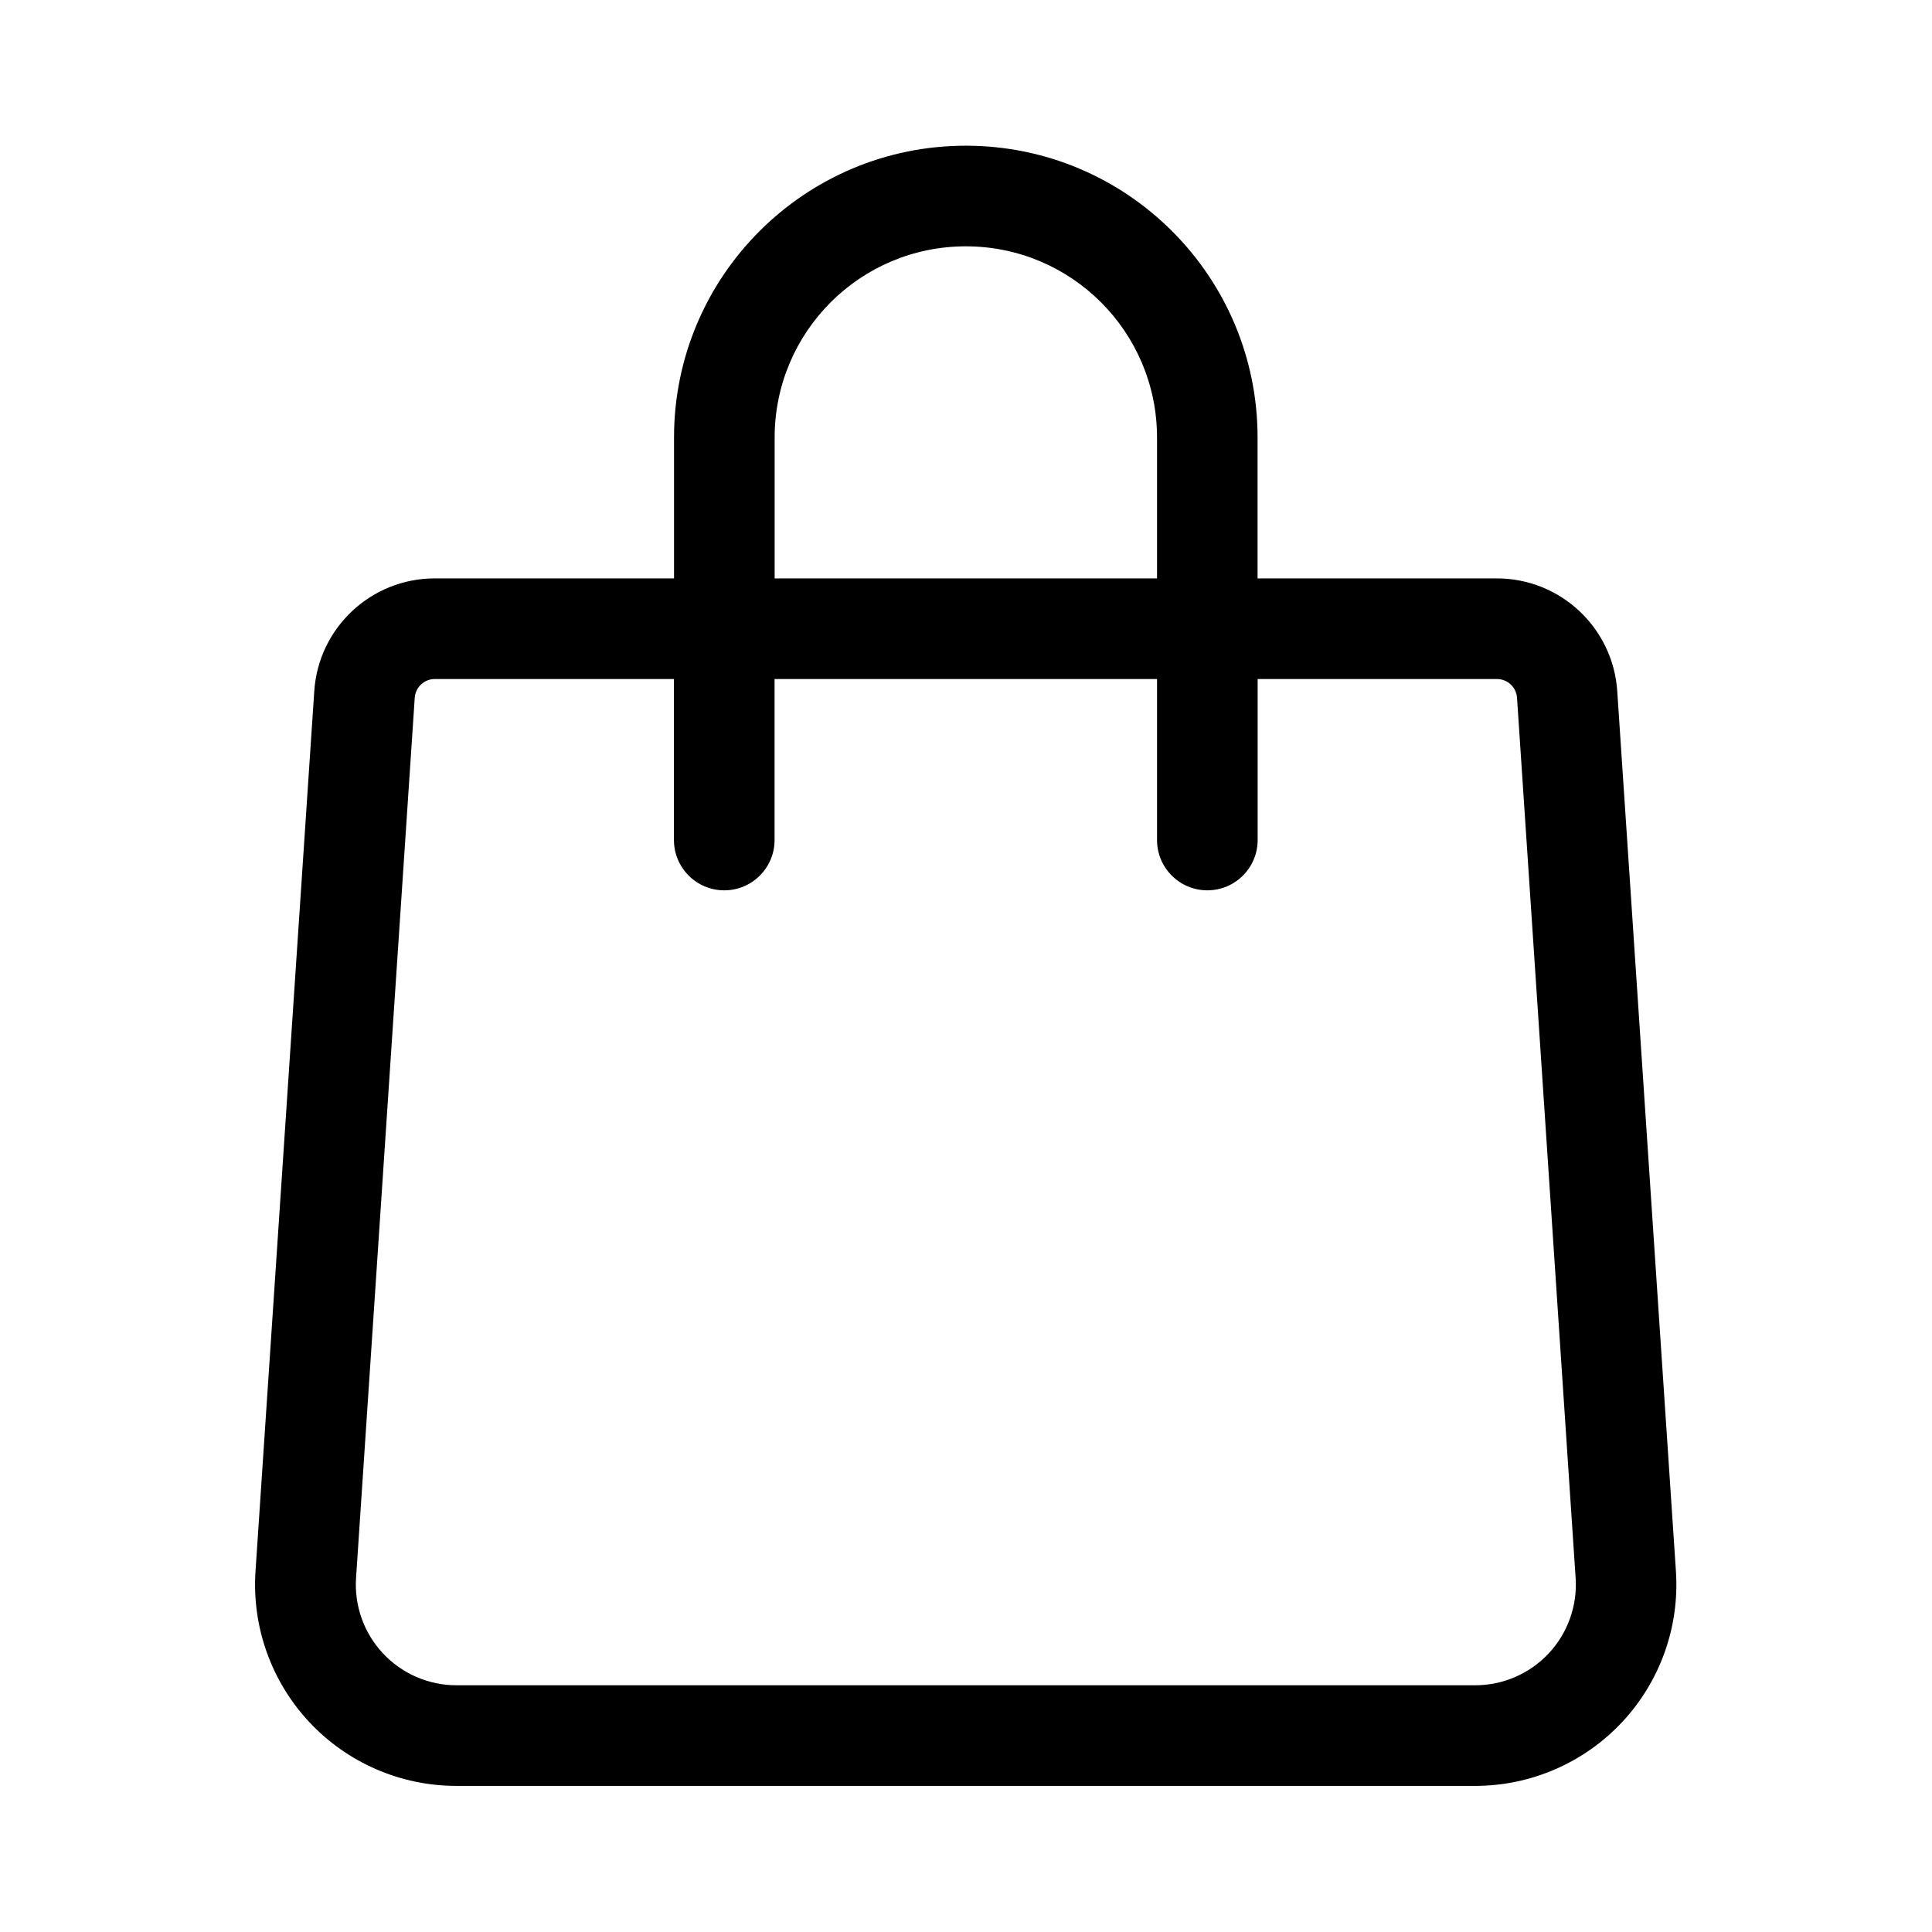
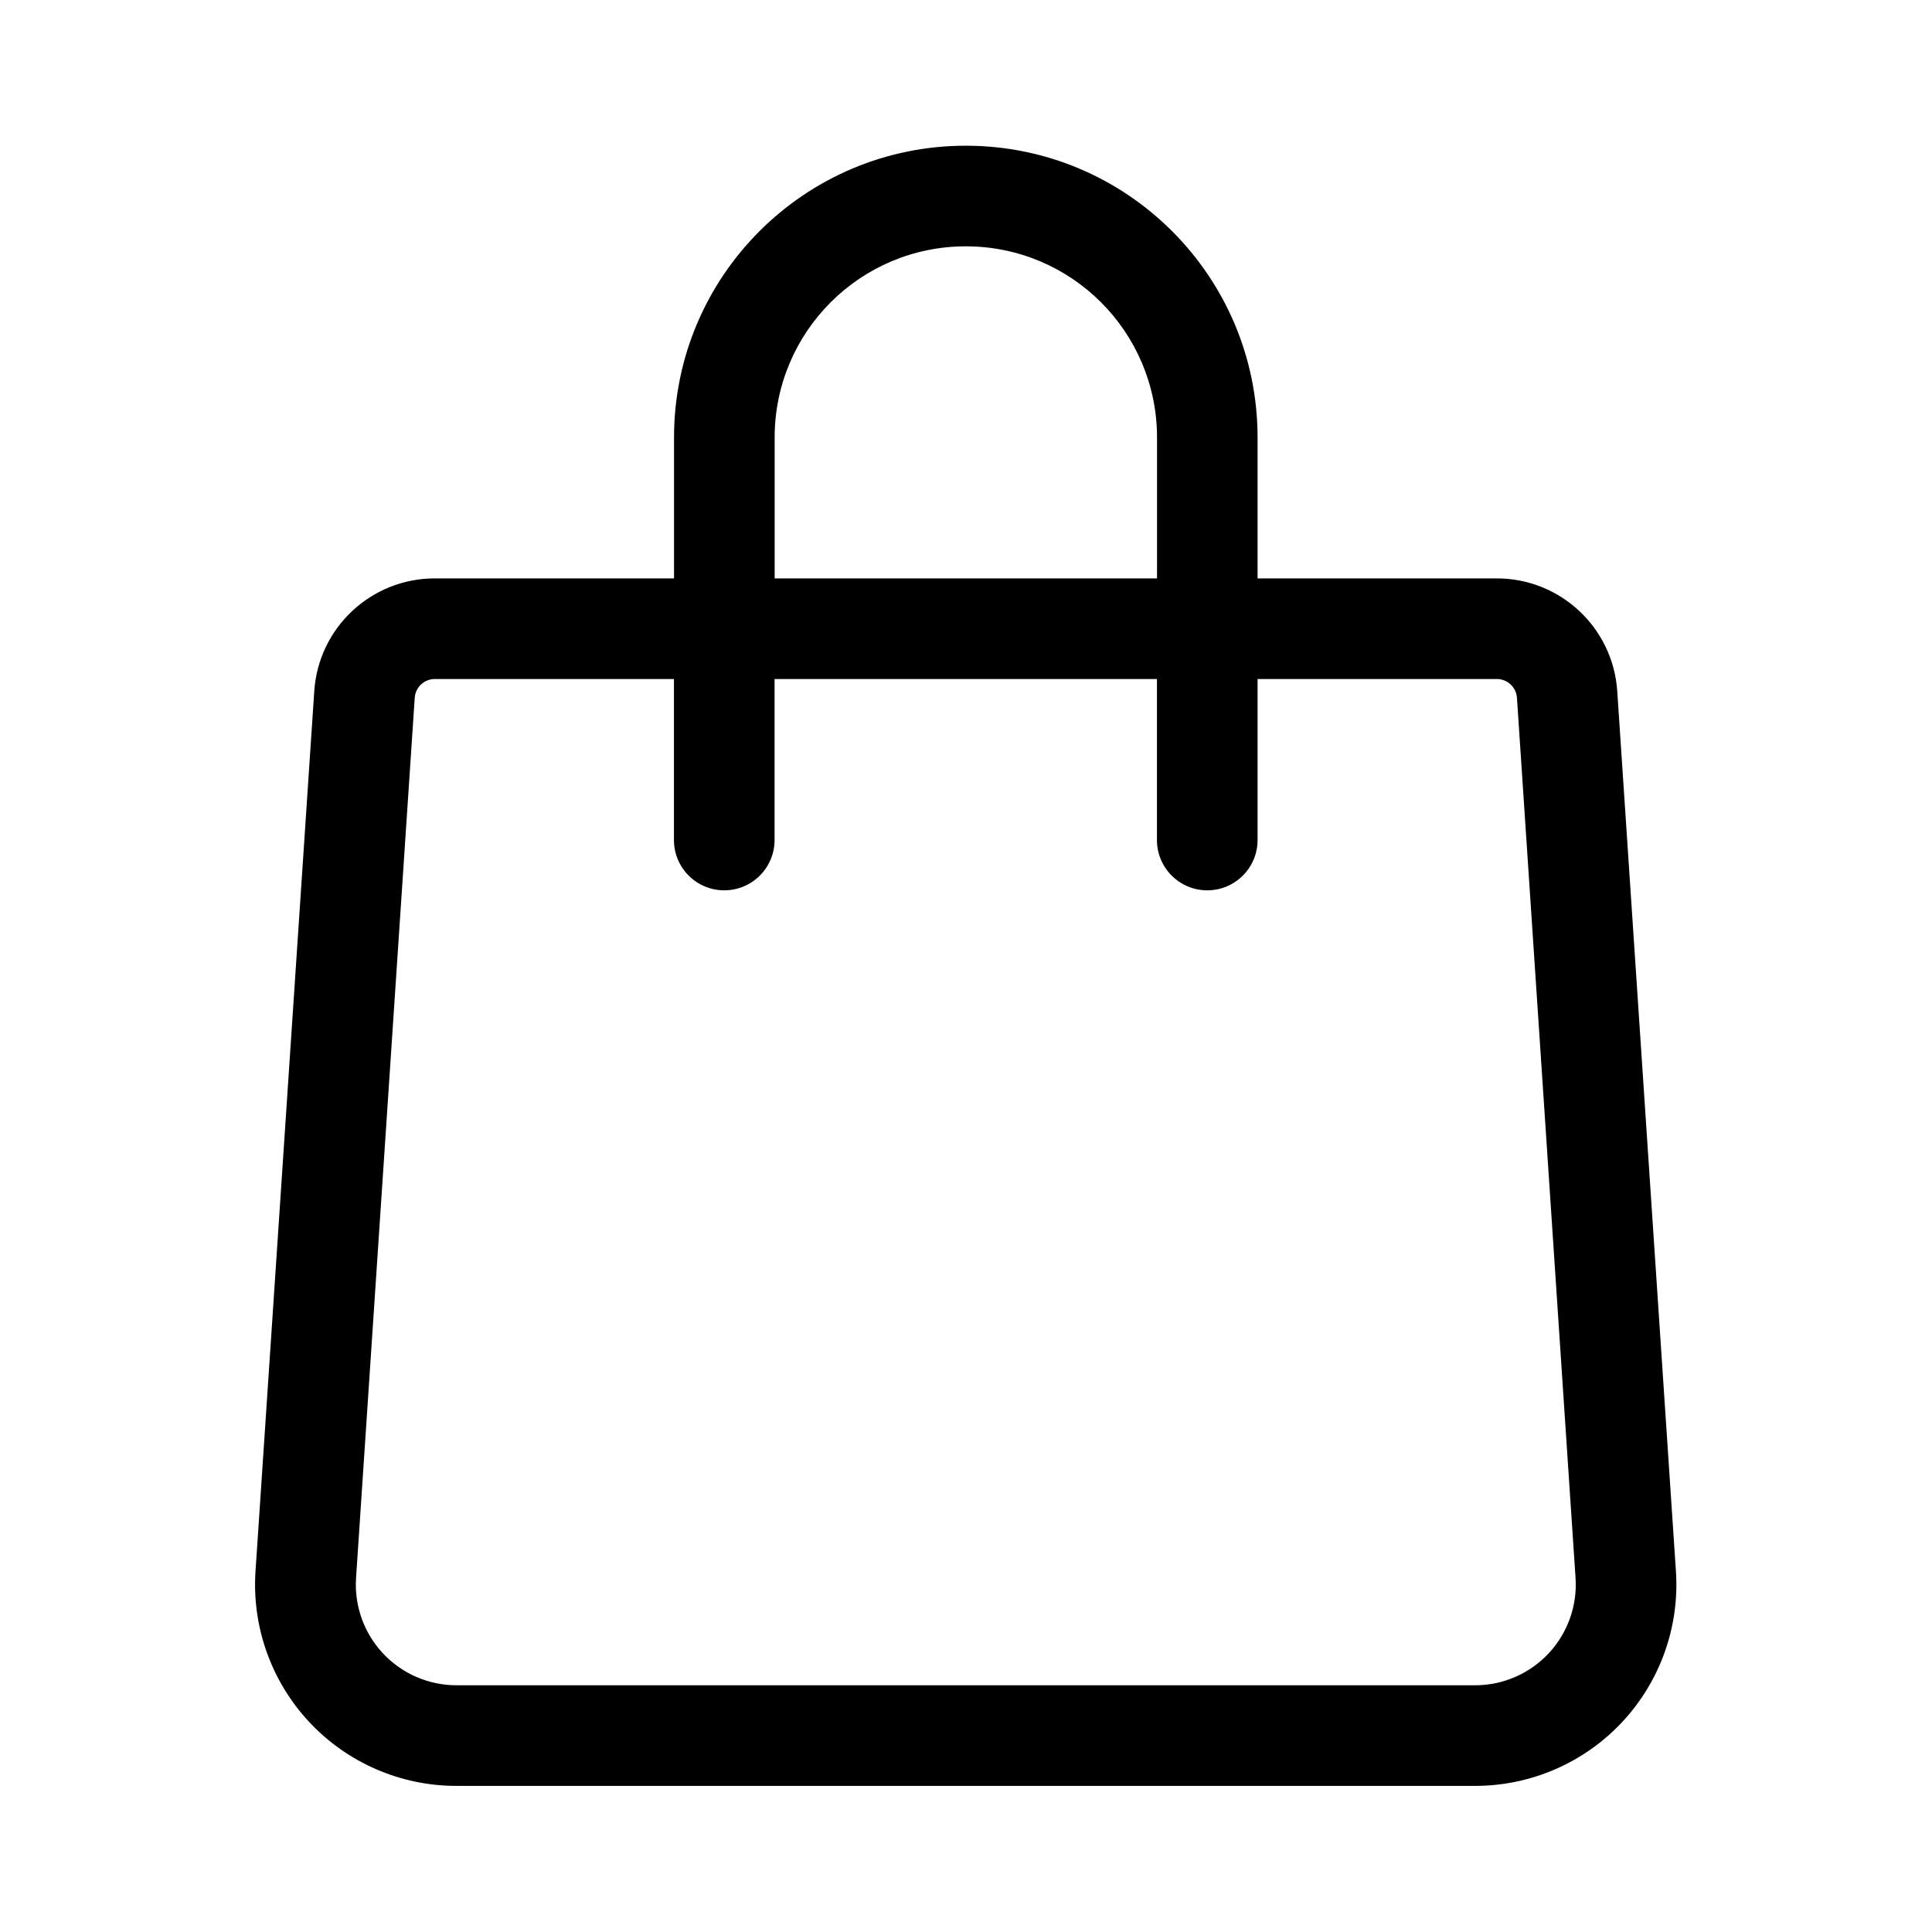
<svg xmlns="http://www.w3.org/2000/svg" width="24" height="24" fill="none">
-   <path fill="#000" d="M11.998 1.81a3.625 3.625 0 0 0-3.625 3.625v1.75H5.4a1.5 1.5 0 0 0-1.496 1.4l-.73 10.934a2.5 2.5 0 0 0 2.495 2.666h12.656a2.5 2.5 0 0 0 2.494-2.666l-.729-10.934a1.5 1.5 0 0 0-1.496-1.4h-2.972v-1.75a3.625 3.625 0 0 0-3.625-3.625Zm2.375 6.625v2a.625.625 0 1 0 1.25 0v-2h2.972a.25.25 0 0 1 .25.233l.728 10.934a1.25 1.25 0 0 1-1.247 1.333H5.67a1.25 1.25 0 0 1-1.247-1.333l.729-10.934a.25.25 0 0 1 .25-.233h2.97v2a.625.625 0 1 0 1.25 0v-2h4.751Zm0-1.25h-4.75v-1.75a2.375 2.375 0 0 1 4.75 0v1.75Z" />
+   <path fill="#000" d="M11.998 1.81a3.625 3.625 0 0 0-3.625 3.625v1.75H5.4a1.5 1.5 0 0 0-1.496 1.4l-.73 10.934a2.5 2.5 0 0 0 2.495 2.666h12.656a2.5 2.5 0 0 0 2.494-2.666l-.729-10.934a1.5 1.5 0 0 0-1.496-1.4h-2.972v-1.75a3.625 3.625 0 0 0-3.625-3.625m2.375 6.625v2a.625.625 0 1 0 1.25 0v-2h2.972a.25.25 0 0 1 .25.233l.728 10.934a1.25 1.25 0 0 1-1.247 1.333H5.67a1.25 1.25 0 0 1-1.247-1.333l.729-10.934a.25.25 0 0 1 .25-.233h2.97v2a.625.625 0 1 0 1.25 0v-2h4.751m0-1.25h-4.75v-1.75a2.375 2.375 0 0 1 4.75 0v1.75" />
</svg>
